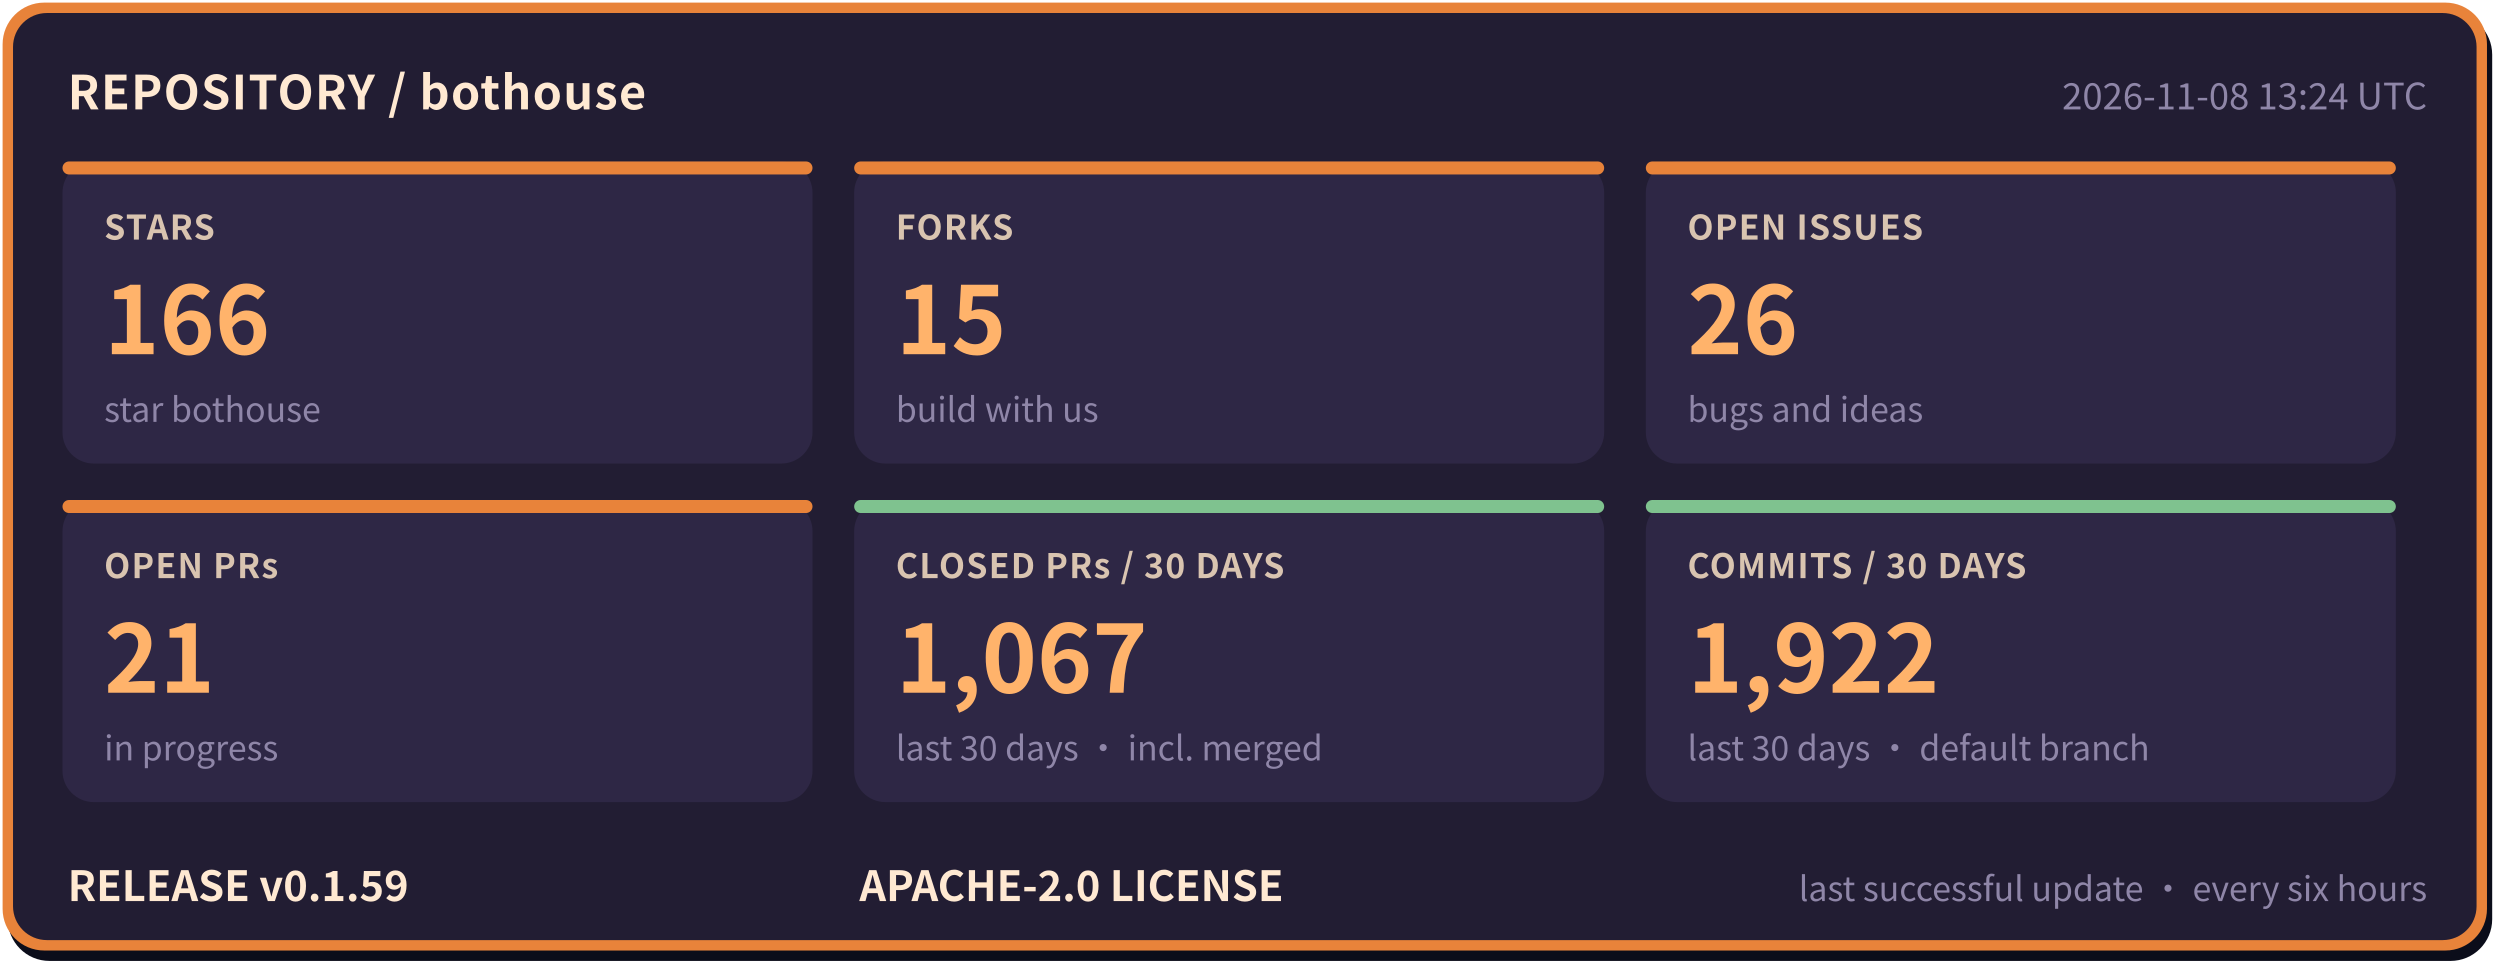
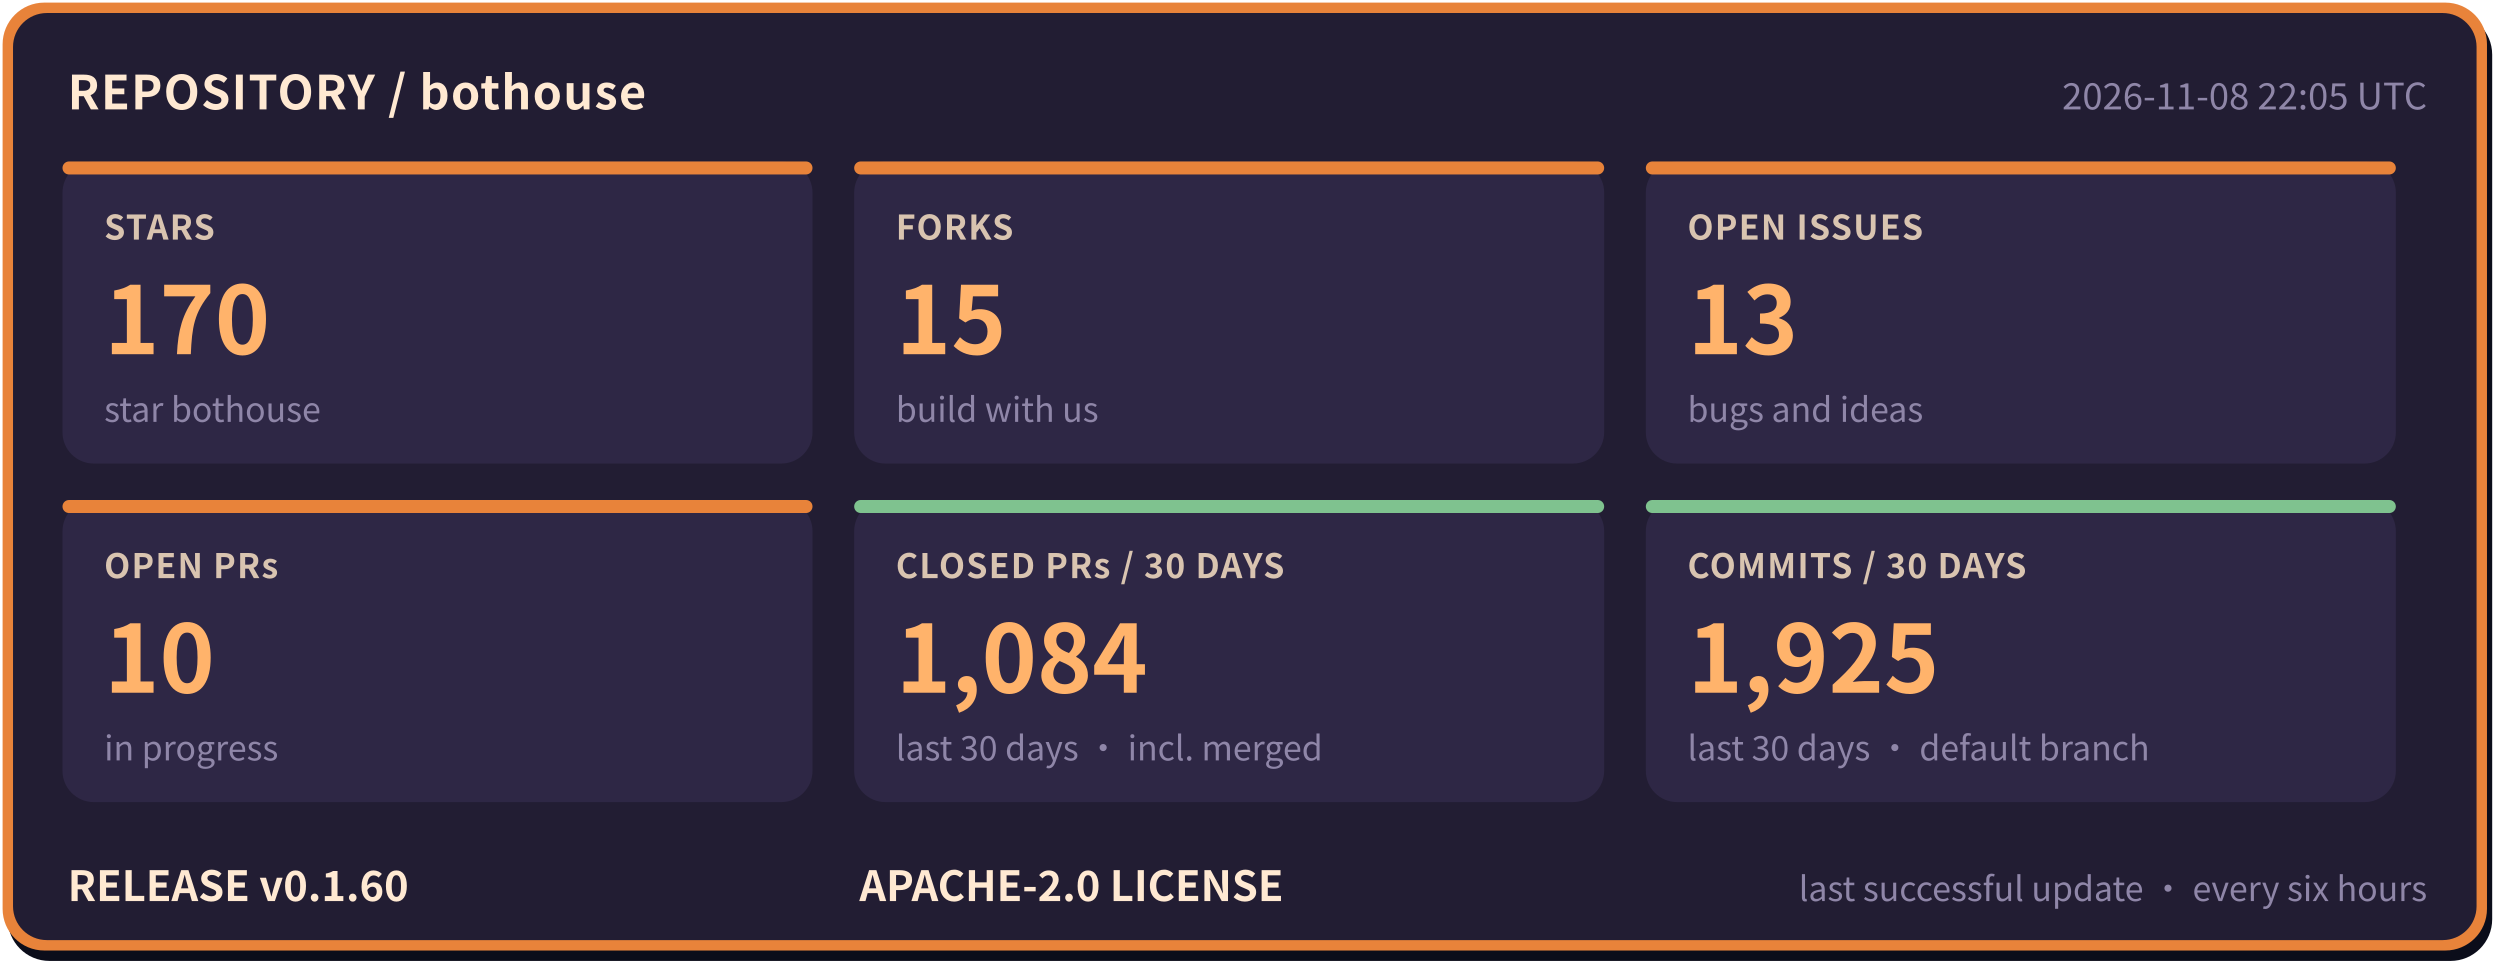
- <svg xmlns="http://www.w3.org/2000/svg" width="960" height="372" viewBox="0 0 960 372" role="img" aria-label="bothouse repository status: STARS 166, FORKS 15, OPEN ISSUES 26, OPEN PRs 21, CLOSED PRs / 30 DAYS 1067, COMMITS / 30 DAYS 1922, RELEASE v0.1.59" font-family="'PingFang SC','Hiragino Sans GB','Microsoft YaHei','Noto Sans CJK SC',-apple-system,'Segoe UI',sans-serif">
+ <svg xmlns="http://www.w3.org/2000/svg" width="960" height="372" viewBox="0 0 960 372" role="img" aria-label="bothouse repository status: STARS 170, FORKS 15, OPEN ISSUES 13, OPEN PRs 10, CLOSED PRs / 30 DAYS 1084, COMMITS / 30 DAYS 1925, RELEASE v0.1.60" font-family="'PingFang SC','Hiragino Sans GB','Microsoft YaHei','Noto Sans CJK SC',-apple-system,'Segoe UI',sans-serif">
  <rect x="3" y="5" width="954" height="364" rx="16" fill="#0b0d1a" />
  <rect x="1" y="1" width="954" height="364" rx="16" fill="#e8833a" />
  <rect x="5" y="5" width="946" height="356" rx="13" fill="#221d33" />
  <text x="26" y="42" font-size="18" font-weight="700" letter-spacing="0.5" fill="#ffe9d2">REPOSITORY / bothouse</text>
-   <text x="932" y="42" font-size="14" fill="#8f86a8" text-anchor="end">2026-11-08 13:24 UTC</text>
+   <text x="932" y="42" font-size="14" fill="#8f86a8" text-anchor="end">2026-11-08 22:05 UTC</text>
  <rect x="24" y="62" width="288" height="116" rx="12" fill="#2e2745" />
  <rect x="24" y="62" width="288" height="5" rx="2.5" fill="#e8833a" />
  <text x="40" y="92" font-size="13" font-weight="600" letter-spacing="0.5" fill="#d9c4b0">STARS</text>
-   <text x="40" y="136" font-size="36" font-weight="800" fill="#ffb36b">166</text>
+   <text x="40" y="136" font-size="36" font-weight="800" fill="#ffb36b">170</text>
  <text x="40" y="162" font-size="13" fill="#8f86a8">star bothouse</text>
  <rect x="328" y="62" width="288" height="116" rx="12" fill="#2e2745" />
  <rect x="328" y="62" width="288" height="5" rx="2.5" fill="#e8833a" />
  <text x="344" y="92" font-size="13" font-weight="600" letter-spacing="0.5" fill="#d9c4b0">FORKS</text>
  <text x="344" y="136" font-size="36" font-weight="800" fill="#ffb36b">15</text>
  <text x="344" y="162" font-size="13" fill="#8f86a8">build with us</text>
  <rect x="632" y="62" width="288" height="116" rx="12" fill="#2e2745" />
  <rect x="632" y="62" width="288" height="5" rx="2.5" fill="#e8833a" />
  <text x="648" y="92" font-size="13" font-weight="600" letter-spacing="0.5" fill="#d9c4b0">OPEN ISSUES</text>
-   <text x="648" y="136" font-size="36" font-weight="800" fill="#ffb36b">26</text>
+   <text x="648" y="136" font-size="36" font-weight="800" fill="#ffb36b">13</text>
  <text x="648" y="162" font-size="13" fill="#8f86a8">bugs and ideas</text>
  <rect x="24" y="192" width="288" height="116" rx="12" fill="#2e2745" />
  <rect x="24" y="192" width="288" height="5" rx="2.5" fill="#e8833a" />
  <text x="40" y="222" font-size="13" font-weight="600" letter-spacing="0.5" fill="#d9c4b0">OPEN PRs</text>
-   <text x="40" y="266" font-size="36" font-weight="800" fill="#ffb36b">21</text>
+   <text x="40" y="266" font-size="36" font-weight="800" fill="#ffb36b">10</text>
  <text x="40" y="292" font-size="13" fill="#8f86a8">in progress</text>
  <rect x="328" y="192" width="288" height="116" rx="12" fill="#2e2745" />
  <rect x="328" y="192" width="288" height="5" rx="2.5" fill="#7fc28f" />
  <text x="344" y="222" font-size="13" font-weight="600" letter-spacing="0.5" fill="#d9c4b0">CLOSED PRs / 30 DAYS</text>
-   <text x="344" y="266" font-size="36" font-weight="800" fill="#ffb36b">1,067</text>
+   <text x="344" y="266" font-size="36" font-weight="800" fill="#ffb36b">1,084</text>
  <text x="344" y="292" font-size="13" fill="#8f86a8">last 30 days · incl. merged</text>
  <rect x="632" y="192" width="288" height="116" rx="12" fill="#2e2745" />
  <rect x="632" y="192" width="288" height="5" rx="2.5" fill="#7fc28f" />
  <text x="648" y="222" font-size="13" font-weight="600" letter-spacing="0.5" fill="#d9c4b0">COMMITS / 30 DAYS</text>
-   <text x="648" y="266" font-size="36" font-weight="800" fill="#ffb36b">1,922</text>
+   <text x="648" y="266" font-size="36" font-weight="800" fill="#ffb36b">1,925</text>
  <text x="648" y="292" font-size="13" fill="#8f86a8">last 30 days · default branch</text>
-   <text x="26" y="346" font-size="16" font-weight="700" fill="#ffe9d2">RELEASE v0.1.59</text>
+   <text x="26" y="346" font-size="16" font-weight="700" fill="#ffe9d2">RELEASE v0.1.60</text>
  <text x="330" y="346" font-size="16" font-weight="700" fill="#ffe9d2">APACHE-2.0 LICENSE</text>
  <text x="932" y="346" font-size="13" fill="#8f86a8" text-anchor="end">last successful update · every six hours</text>
</svg>
